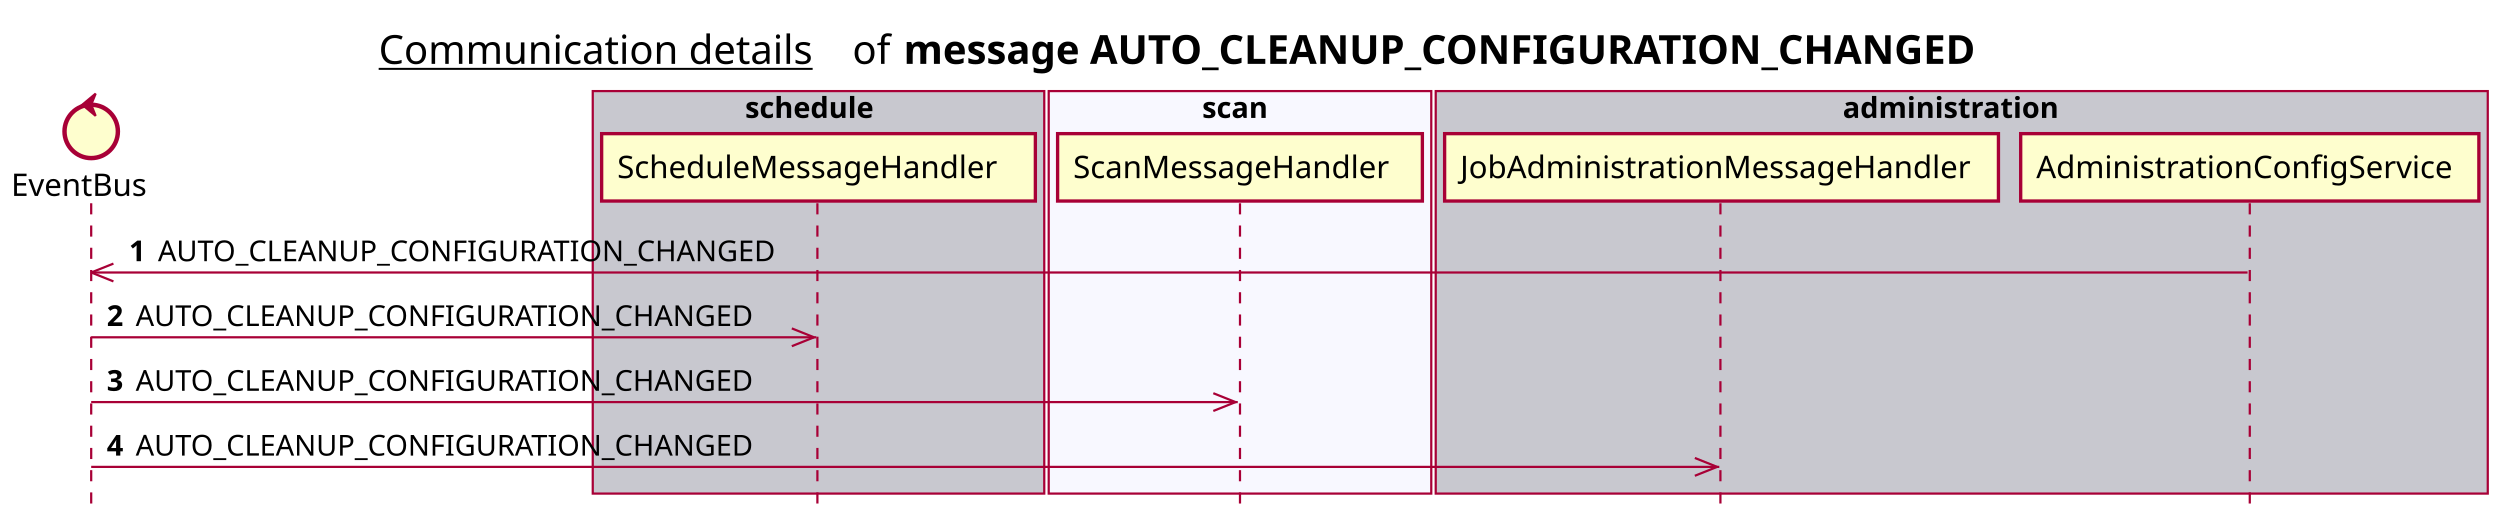
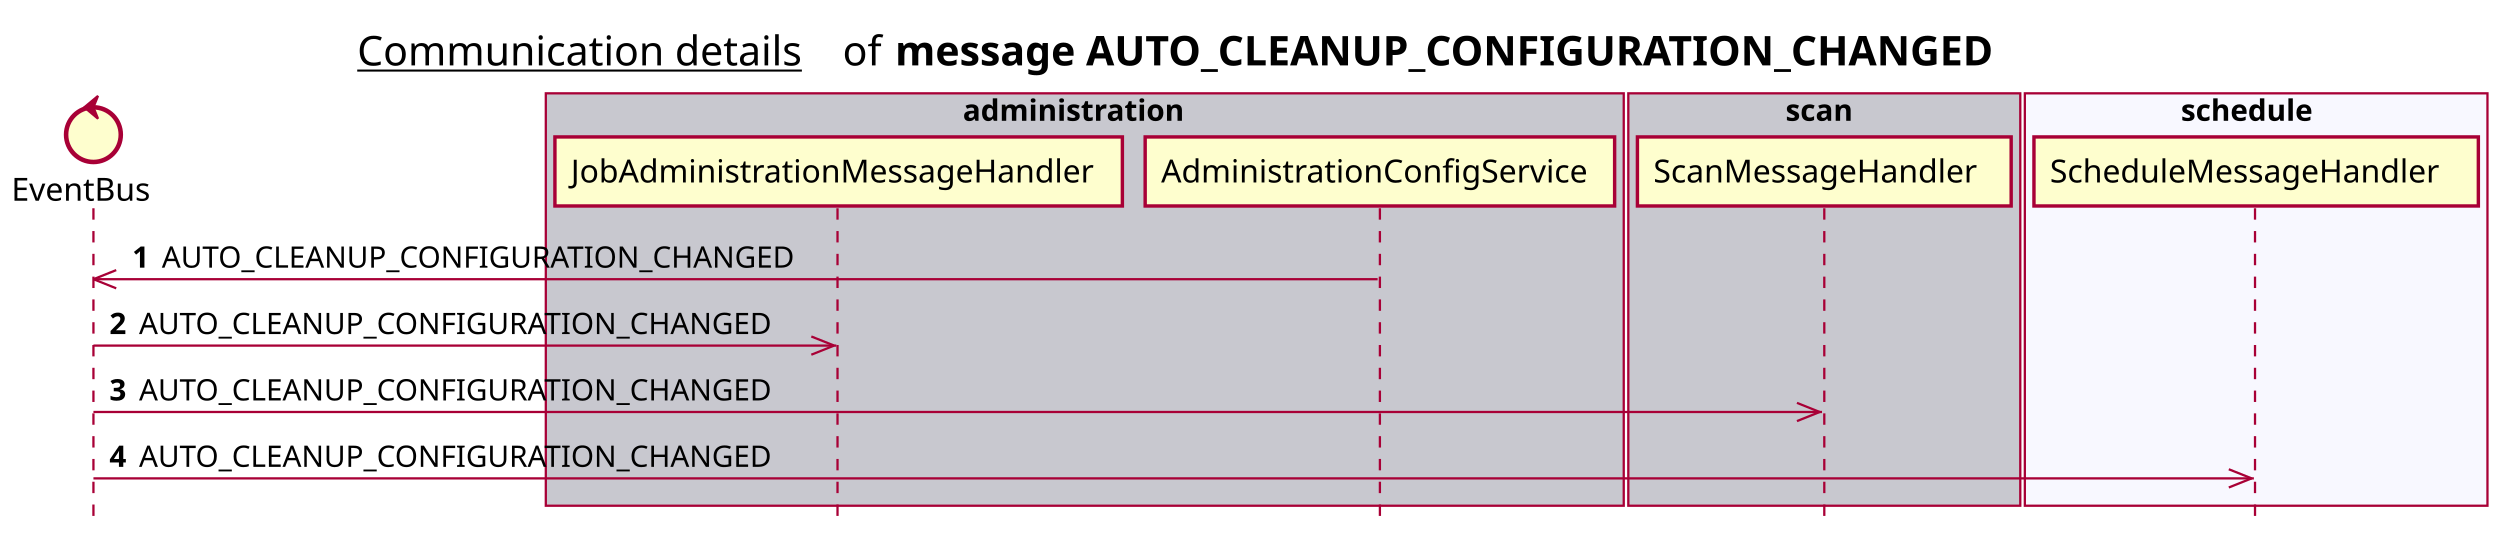
- <svg xmlns="http://www.w3.org/2000/svg" contentScriptType="application/ecmascript" contentStyleType="text/css" height="234px" preserveAspectRatio="none" style="width:1124px;height:234px;background:#FFFFFF;" version="1.1" viewBox="0 0 1124 234" width="1124px" zoomAndPan="magnify">
+ <svg xmlns="http://www.w3.org/2000/svg" contentScriptType="application/ecmascript" contentStyleType="text/css" height="234px" preserveAspectRatio="none" style="width:1097px;height:234px;background:#FFFFFF;" version="1.1" viewBox="0 0 1097 234" width="1097px" zoomAndPan="magnify">
  <defs />
  <g>
-     <text fill="#000000" font-family="sans-serif" font-size="18" lengthAdjust="spacing" text-decoration="underline" textLength="201" x="170.25" y="28.708">Communication details</text>
-     <text fill="#000000" font-family="sans-serif" font-size="18" lengthAdjust="spacing" textLength="17" x="383.25" y="28.708">of</text>
-     <text fill="#000000" font-family="sans-serif" font-size="18" font-weight="bold" lengthAdjust="spacing" textLength="543" x="406.25" y="28.708">message AUTO_CLEANUP_CONFIGURATION_CHANGED</text>
-     <rect fill="#C8C8CF" height="180.961" style="stroke:#A80036;stroke-width:1.0;" width="203" x="266.5" y="40.953" />
-     <text fill="#000000" font-family="sans-serif" font-size="13" font-weight="bold" lengthAdjust="spacing" textLength="66" x="335" y="53.02">schedule</text>
-     <rect fill="#F8F8FF" height="180.961" style="stroke:#A80036;stroke-width:1.0;" width="172" x="471.5" y="40.953" />
-     <text fill="#000000" font-family="sans-serif" font-size="13" font-weight="bold" lengthAdjust="spacing" textLength="34" x="540.5" y="53.02">scan</text>
-     <rect fill="#C8C8CF" height="180.961" style="stroke:#A80036;stroke-width:1.0;" width="473" x="645.5" y="40.953" />
-     <text fill="#000000" font-family="sans-serif" font-size="13" font-weight="bold" lengthAdjust="spacing" textLength="107" x="828.5" y="53.02">administration</text>
+     <text fill="#000000" font-family="sans-serif" font-size="18" lengthAdjust="spacing" text-decoration="underline" textLength="201" x="156.75" y="28.708">Communication details</text>
+     <text fill="#000000" font-family="sans-serif" font-size="18" lengthAdjust="spacing" textLength="17" x="369.75" y="28.708">of</text>
+     <text fill="#000000" font-family="sans-serif" font-size="18" font-weight="bold" lengthAdjust="spacing" textLength="543" x="392.75" y="28.708">message AUTO_CLEANUP_CONFIGURATION_CHANGED</text>
+     <rect fill="#C8C8CF" height="180.961" style="stroke:#A80036;stroke-width:1.0;" width="473" x="239.5" y="40.953" />
+     <text fill="#000000" font-family="sans-serif" font-size="13" font-weight="bold" lengthAdjust="spacing" textLength="107" x="422.5" y="53.02">administration</text>
+     <rect fill="#C8C8CF" height="180.961" style="stroke:#A80036;stroke-width:1.0;" width="172" x="714.5" y="40.953" />
+     <text fill="#000000" font-family="sans-serif" font-size="13" font-weight="bold" lengthAdjust="spacing" textLength="34" x="783.5" y="53.02">scan</text>
+     <rect fill="#F8F8FF" height="180.961" style="stroke:#A80036;stroke-width:1.0;" width="203" x="888.5" y="40.953" />
+     <text fill="#000000" font-family="sans-serif" font-size="13" font-weight="bold" lengthAdjust="spacing" textLength="66" x="957" y="53.02">schedule</text>
    <line style="stroke:#A80036;stroke-width:1.0;stroke-dasharray:5.0,5.0;" x1="41" x2="41" y1="91.383" y2="227.914" />
    <line style="stroke:#A80036;stroke-width:1.0;stroke-dasharray:5.0,5.0;" x1="367.5" x2="367.5" y1="91.383" y2="227.914" />
-     <line style="stroke:#A80036;stroke-width:1.0;stroke-dasharray:5.0,5.0;" x1="557.5" x2="557.5" y1="91.383" y2="227.914" />
-     <line style="stroke:#A80036;stroke-width:1.0;stroke-dasharray:5.0,5.0;" x1="773.5" x2="773.5" y1="91.383" y2="227.914" />
-     <line style="stroke:#A80036;stroke-width:1.0;stroke-dasharray:5.0,5.0;" x1="1011.5" x2="1011.5" y1="91.383" y2="227.914" />
+     <line style="stroke:#A80036;stroke-width:1.0;stroke-dasharray:5.0,5.0;" x1="605.5" x2="605.5" y1="91.383" y2="227.914" />
+     <line style="stroke:#A80036;stroke-width:1.0;stroke-dasharray:5.0,5.0;" x1="800.5" x2="800.5" y1="91.383" y2="227.914" />
+     <line style="stroke:#A80036;stroke-width:1.0;stroke-dasharray:5.0,5.0;" x1="989.5" x2="989.5" y1="91.383" y2="227.914" />
    <text fill="#000000" font-family="sans-serif" font-size="14" lengthAdjust="spacing" textLength="66" x="5" y="88.081">EventBus</text>
    <ellipse cx="41" cy="59.086" fill="#FEFECE" rx="12" ry="12" style="stroke:#A80036;stroke-width:2.0;" />
    <polygon fill="#A80036" points="37,47.086,43,42.086,41,47.086,43,52.086,37,47.086" style="stroke:#A80036;stroke-width:1.0;" />
-     <rect fill="#FEFECE" height="30.297" style="stroke:#A80036;stroke-width:1.5;" width="195" x="270.5" y="60.086" />
-     <text fill="#000000" font-family="sans-serif" font-size="14" lengthAdjust="spacing" textLength="181" x="277.5" y="80.081">ScheduleMessageHandler</text>
-     <rect fill="#FEFECE" height="30.297" style="stroke:#A80036;stroke-width:1.5;" width="164" x="475.5" y="60.086" />
-     <text fill="#000000" font-family="sans-serif" font-size="14" lengthAdjust="spacing" textLength="150" x="482.5" y="80.081">ScanMessageHandler</text>
-     <rect fill="#FEFECE" height="30.297" style="stroke:#A80036;stroke-width:1.5;" width="249" x="649.5" y="60.086" />
-     <text fill="#000000" font-family="sans-serif" font-size="14" lengthAdjust="spacing" textLength="235" x="656.5" y="80.081">JobAdministrationMessageHandler</text>
-     <rect fill="#FEFECE" height="30.297" style="stroke:#A80036;stroke-width:1.5;" width="206" x="908.5" y="60.086" />
-     <text fill="#000000" font-family="sans-serif" font-size="14" lengthAdjust="spacing" textLength="192" x="915.5" y="80.081">AdministrationConfigService</text>
+     <rect fill="#FEFECE" height="30.297" style="stroke:#A80036;stroke-width:1.5;" width="249" x="243.5" y="60.086" />
+     <text fill="#000000" font-family="sans-serif" font-size="14" lengthAdjust="spacing" textLength="235" x="250.5" y="80.081">JobAdministrationMessageHandler</text>
+     <rect fill="#FEFECE" height="30.297" style="stroke:#A80036;stroke-width:1.5;" width="206" x="502.5" y="60.086" />
+     <text fill="#000000" font-family="sans-serif" font-size="14" lengthAdjust="spacing" textLength="192" x="509.5" y="80.081">AdministrationConfigService</text>
+     <rect fill="#FEFECE" height="30.297" style="stroke:#A80036;stroke-width:1.5;" width="164" x="718.5" y="60.086" />
+     <text fill="#000000" font-family="sans-serif" font-size="14" lengthAdjust="spacing" textLength="150" x="725.5" y="80.081">ScanMessageHandler</text>
+     <rect fill="#FEFECE" height="30.297" style="stroke:#A80036;stroke-width:1.5;" width="195" x="892.5" y="60.086" />
+     <text fill="#000000" font-family="sans-serif" font-size="14" lengthAdjust="spacing" textLength="181" x="899.5" y="80.081">ScheduleMessageHandler</text>
    <line style="stroke:#A80036;stroke-width:1.0;" x1="41" x2="51" y1="122.516" y2="118.516" />
    <line style="stroke:#A80036;stroke-width:1.0;" x1="41" x2="51" y1="122.516" y2="126.516" />
-     <line style="stroke:#A80036;stroke-width:1.0;" x1="41" x2="1010.5" y1="122.516" y2="122.516" />
+     <line style="stroke:#A80036;stroke-width:1.0;" x1="41" x2="604.5" y1="122.516" y2="122.516" />
    <text fill="#000000" font-family="sans-serif" font-size="13" font-weight="bold" lengthAdjust="spacing" textLength="9" x="58" y="117.45">1</text>
    <text fill="#000000" font-family="sans-serif" font-size="13" lengthAdjust="spacing" textLength="290" x="71" y="117.45">AUTO_CLEANUP_CONFIGURATION_CHANGED</text>
    <line style="stroke:#A80036;stroke-width:1.0;" x1="366" x2="356" y1="151.648" y2="147.648" />
    <line style="stroke:#A80036;stroke-width:1.0;" x1="366" x2="356" y1="151.648" y2="155.648" />
    <line style="stroke:#A80036;stroke-width:1.0;" x1="41" x2="367" y1="151.648" y2="151.648" />
    <text fill="#000000" font-family="sans-serif" font-size="13" font-weight="bold" lengthAdjust="spacing" textLength="9" x="48" y="146.583">2</text>
    <text fill="#000000" font-family="sans-serif" font-size="13" lengthAdjust="spacing" textLength="290" x="61" y="146.583">AUTO_CLEANUP_CONFIGURATION_CHANGED</text>
-     <line style="stroke:#A80036;stroke-width:1.0;" x1="555.5" x2="545.5" y1="180.781" y2="176.781" />
-     <line style="stroke:#A80036;stroke-width:1.0;" x1="555.5" x2="545.5" y1="180.781" y2="184.781" />
-     <line style="stroke:#A80036;stroke-width:1.0;" x1="41" x2="556.5" y1="180.781" y2="180.781" />
+     <line style="stroke:#A80036;stroke-width:1.0;" x1="798.5" x2="788.5" y1="180.781" y2="176.781" />
+     <line style="stroke:#A80036;stroke-width:1.0;" x1="798.5" x2="788.5" y1="180.781" y2="184.781" />
+     <line style="stroke:#A80036;stroke-width:1.0;" x1="41" x2="799.5" y1="180.781" y2="180.781" />
    <text fill="#000000" font-family="sans-serif" font-size="13" font-weight="bold" lengthAdjust="spacing" textLength="9" x="48" y="175.715">3</text>
    <text fill="#000000" font-family="sans-serif" font-size="13" lengthAdjust="spacing" textLength="290" x="61" y="175.715">AUTO_CLEANUP_CONFIGURATION_CHANGED</text>
-     <line style="stroke:#A80036;stroke-width:1.0;" x1="772" x2="762" y1="209.914" y2="205.914" />
-     <line style="stroke:#A80036;stroke-width:1.0;" x1="772" x2="762" y1="209.914" y2="213.914" />
-     <line style="stroke:#A80036;stroke-width:1.0;" x1="41" x2="773" y1="209.914" y2="209.914" />
+     <line style="stroke:#A80036;stroke-width:1.0;" x1="988" x2="978" y1="209.914" y2="205.914" />
+     <line style="stroke:#A80036;stroke-width:1.0;" x1="988" x2="978" y1="209.914" y2="213.914" />
+     <line style="stroke:#A80036;stroke-width:1.0;" x1="41" x2="989" y1="209.914" y2="209.914" />
    <text fill="#000000" font-family="sans-serif" font-size="13" font-weight="bold" lengthAdjust="spacing" textLength="9" x="48" y="204.848">4</text>
    <text fill="#000000" font-family="sans-serif" font-size="13" lengthAdjust="spacing" textLength="290" x="61" y="204.848">AUTO_CLEANUP_CONFIGURATION_CHANGED</text>
  </g>
</svg>
